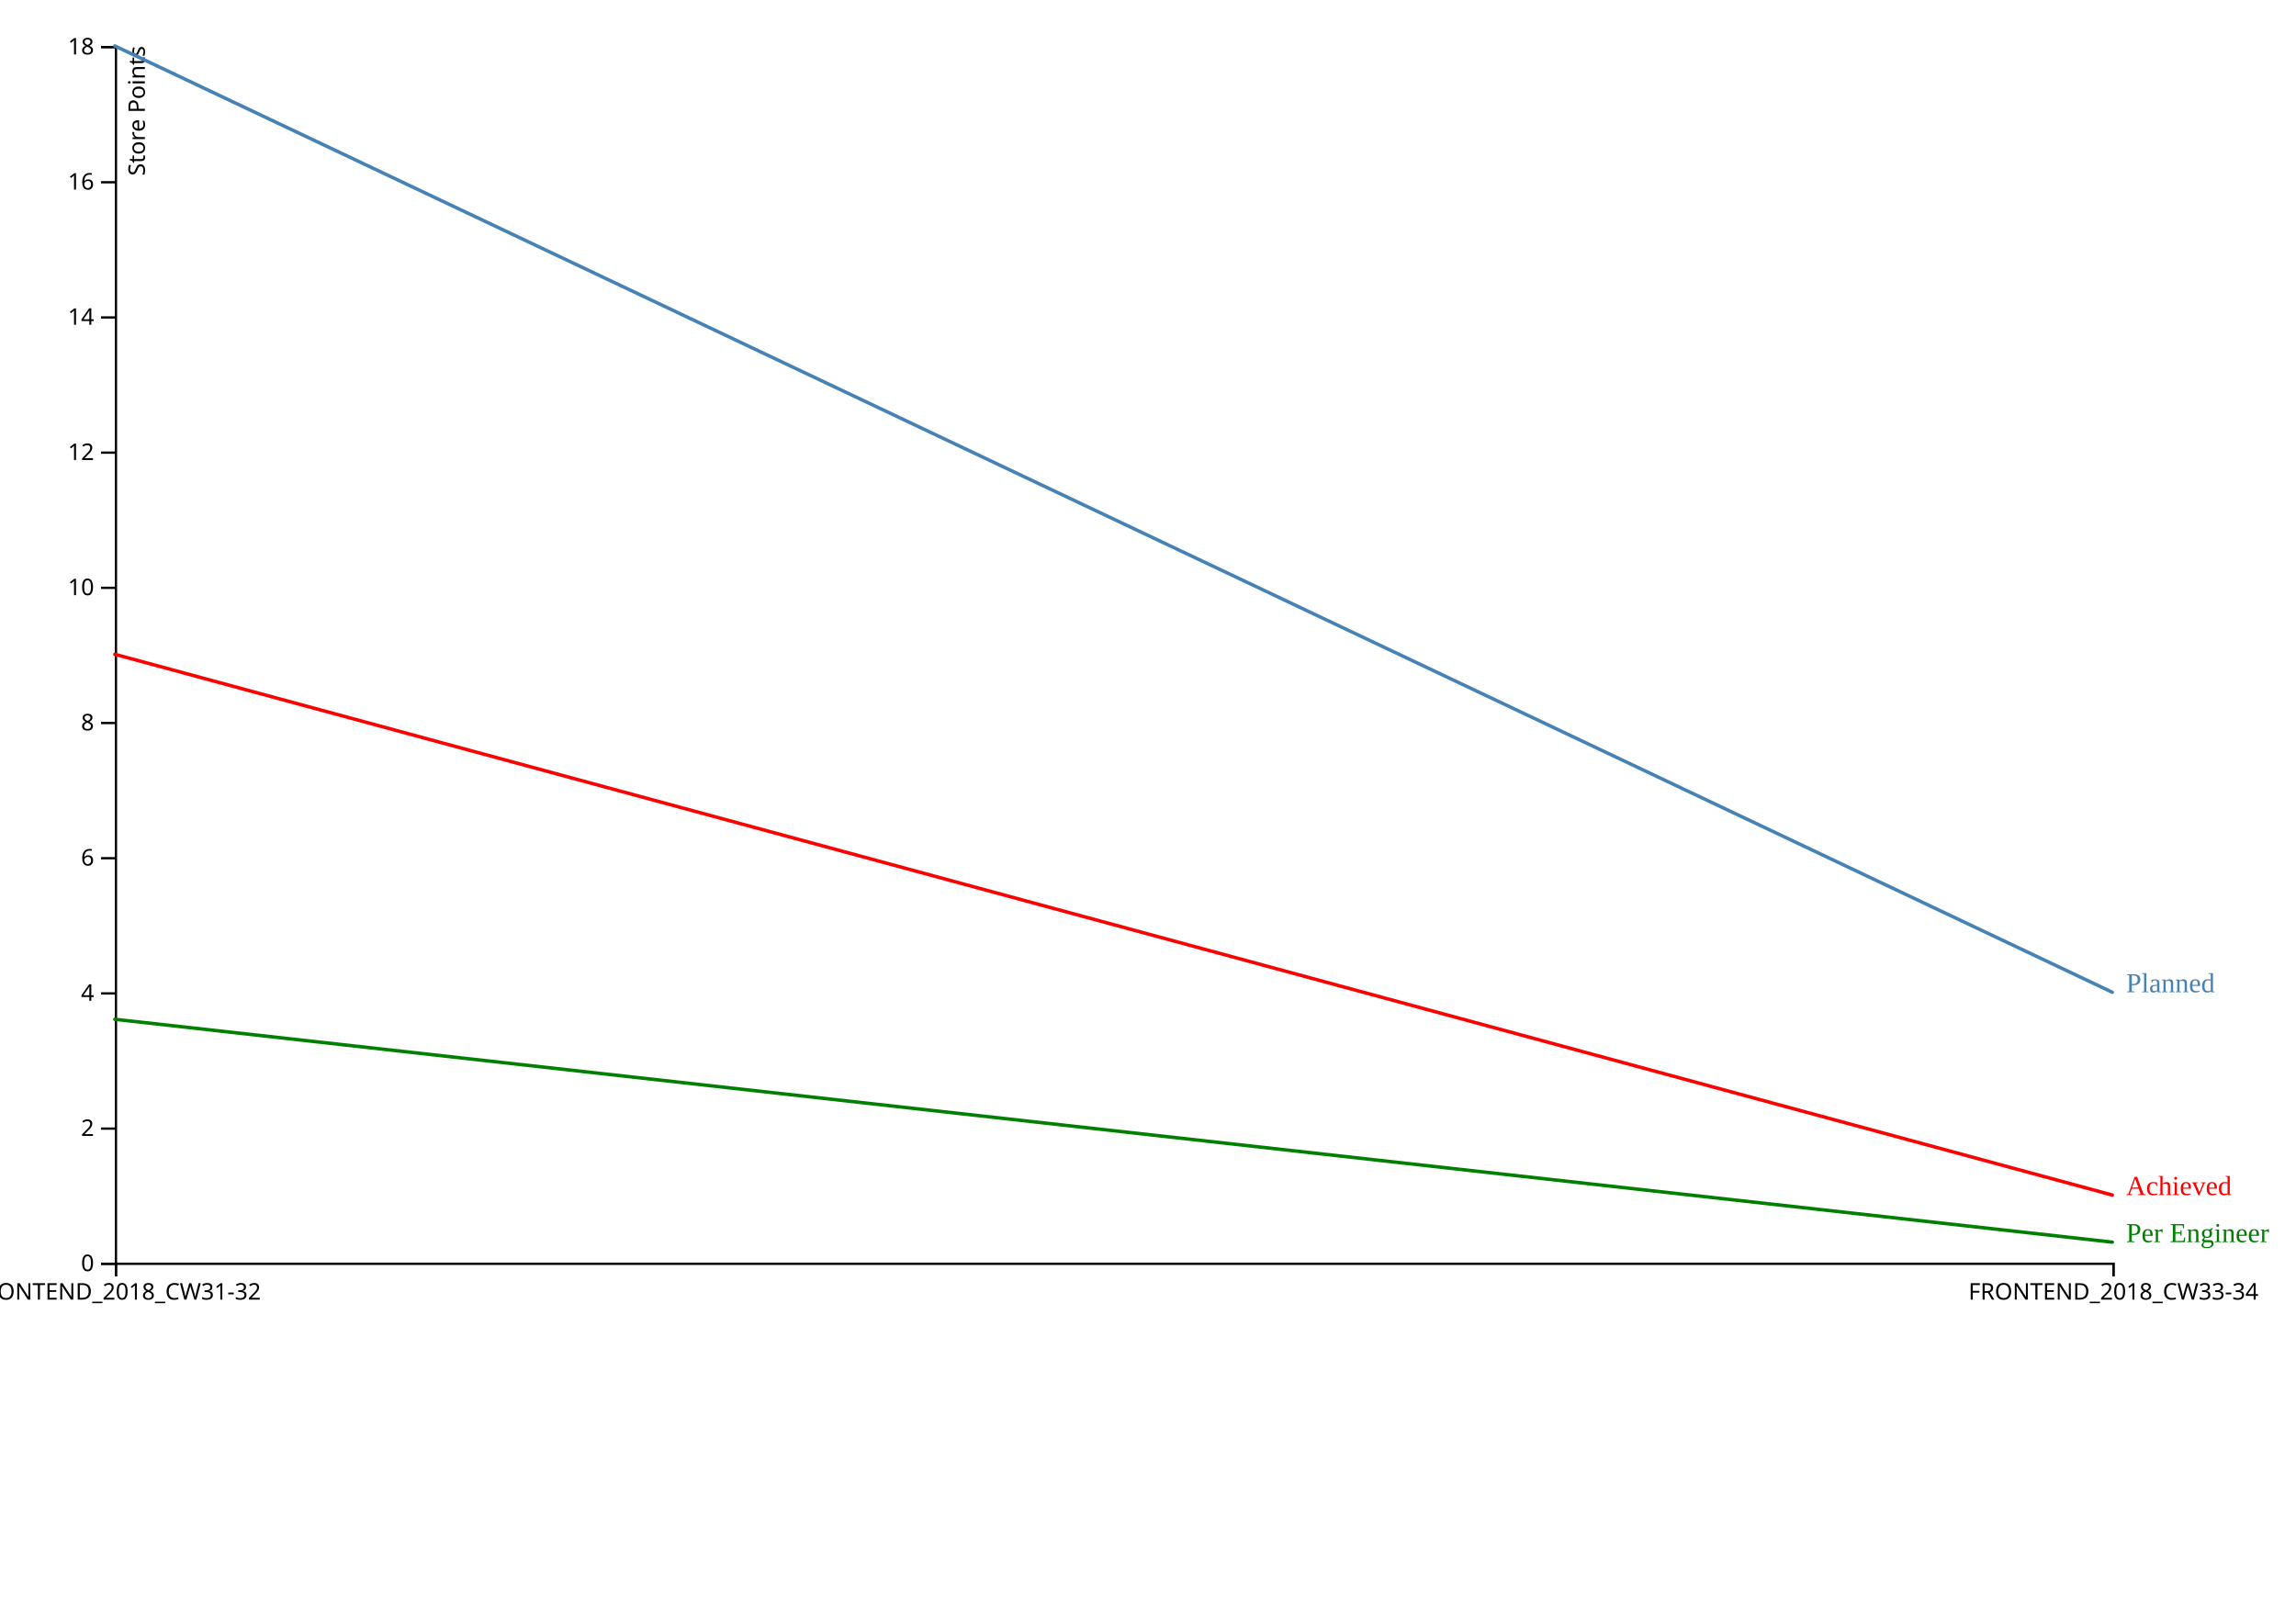
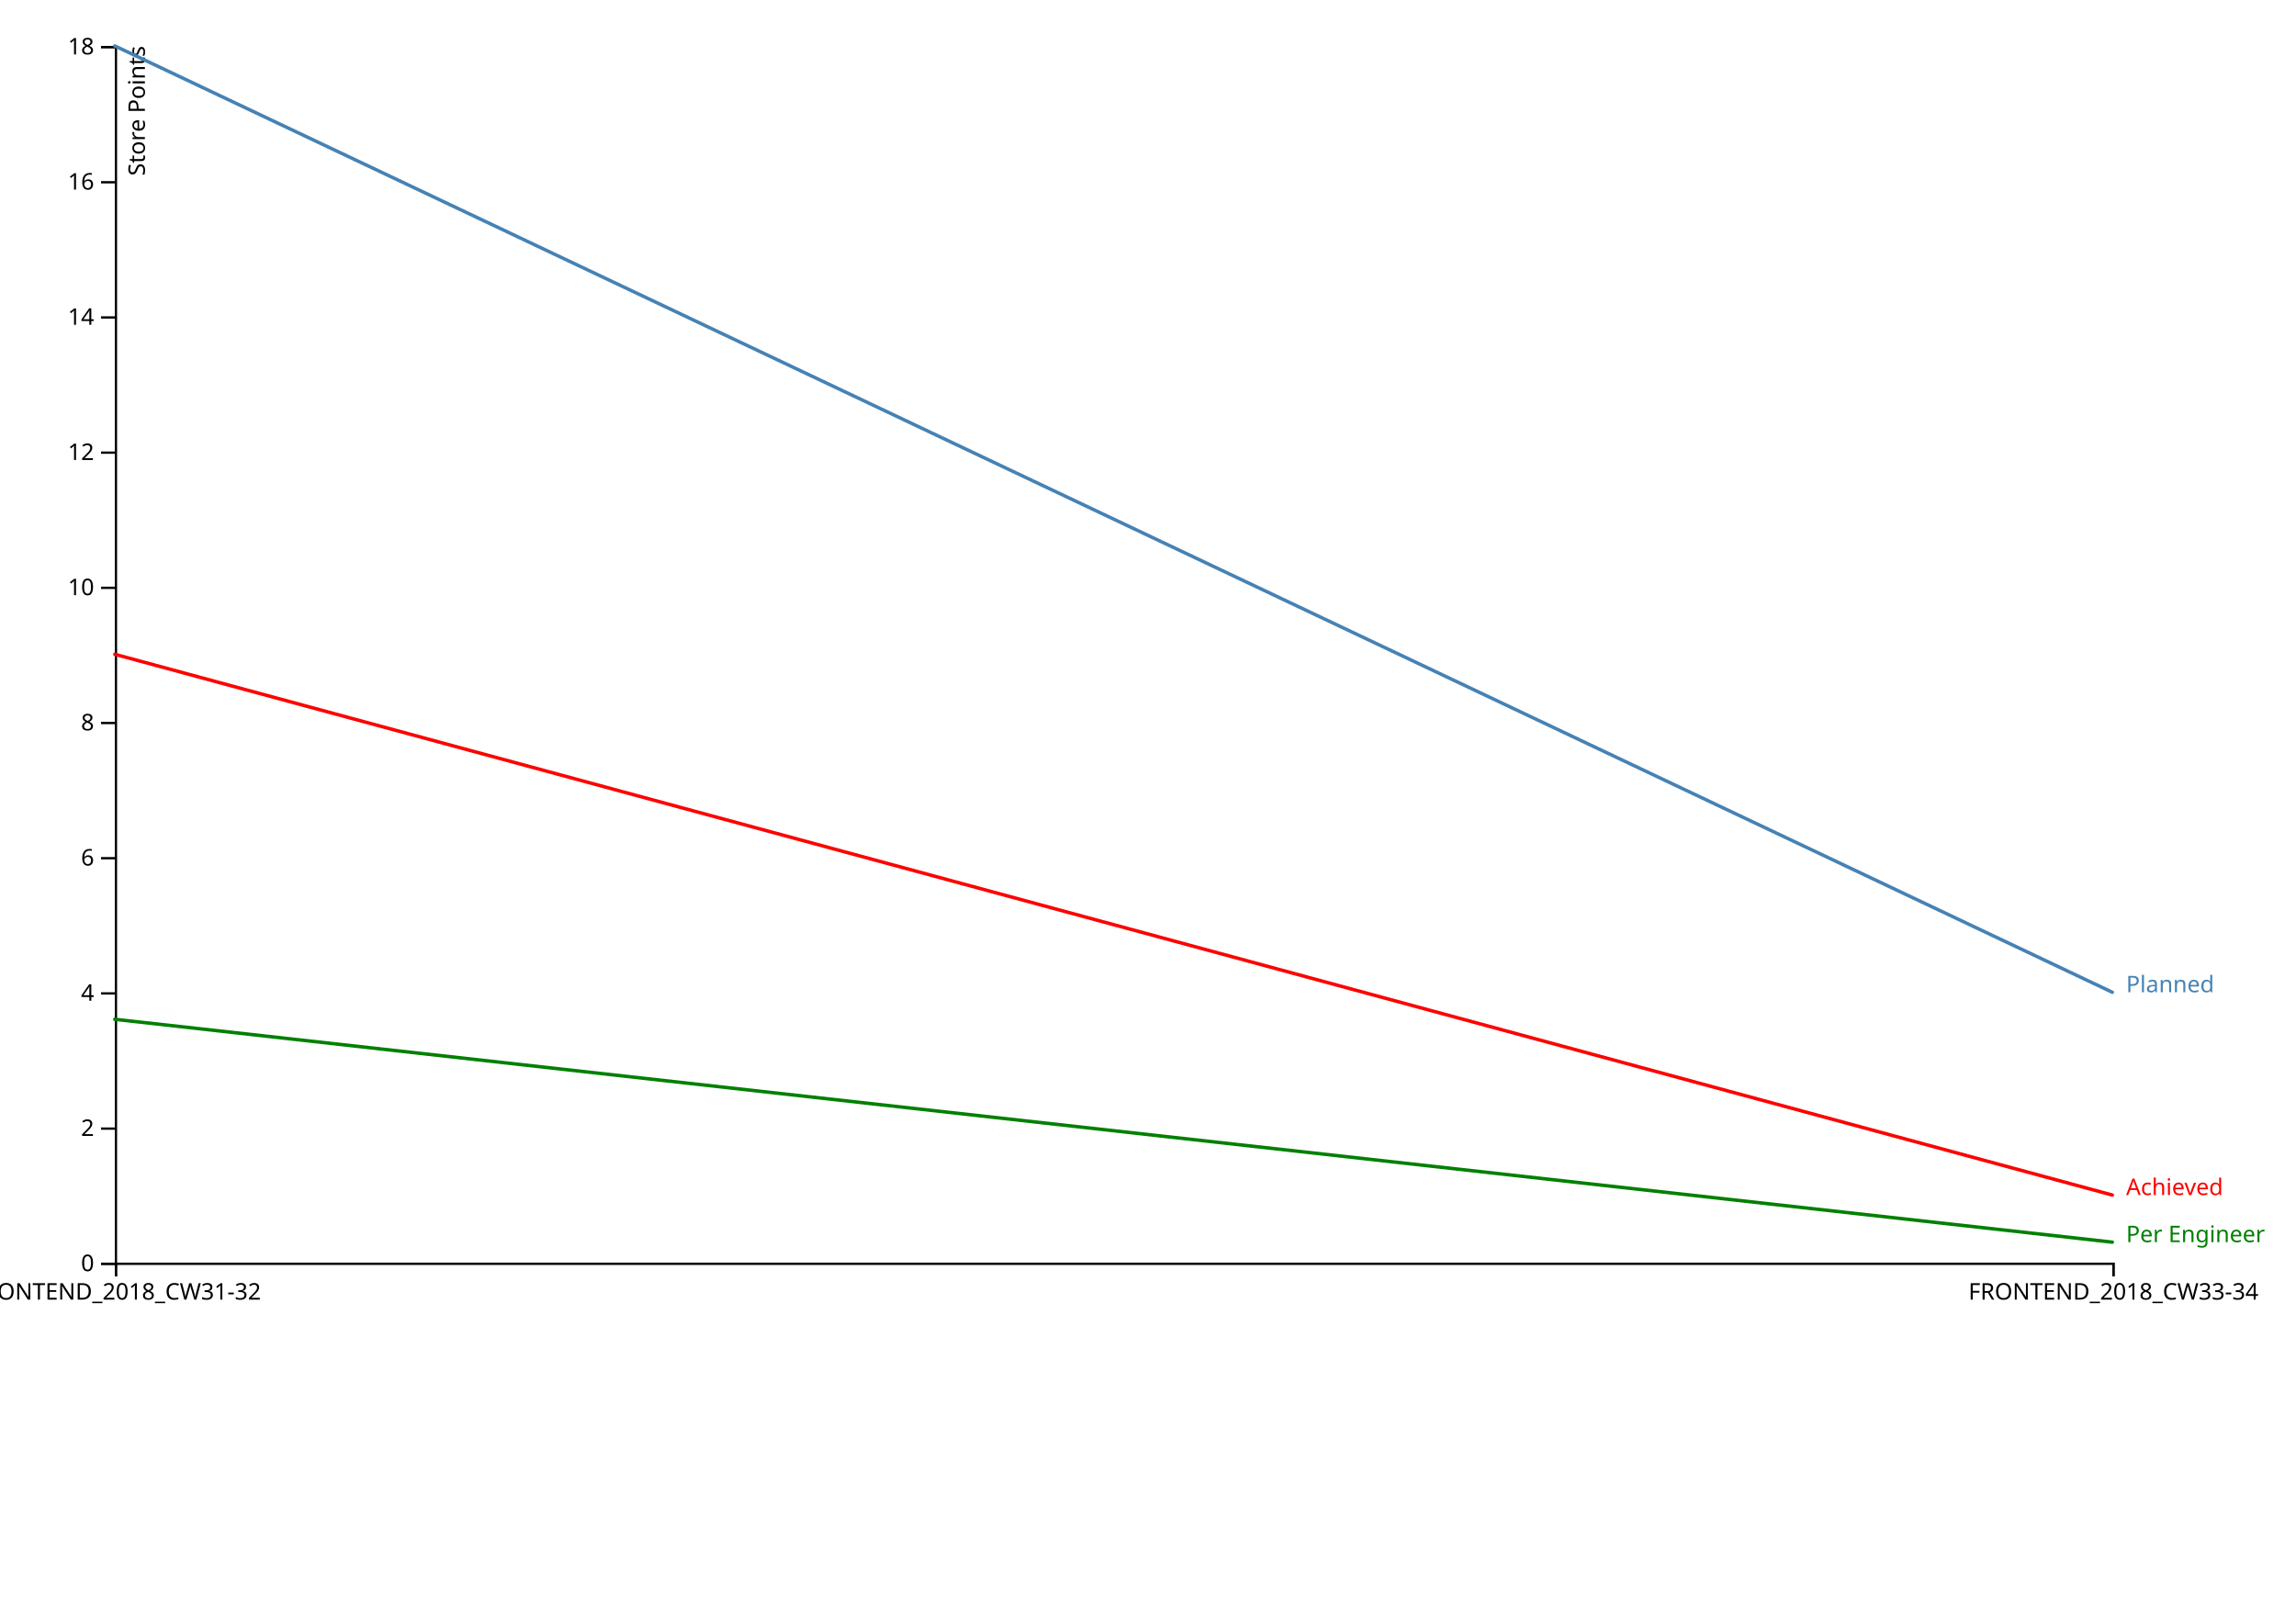
<svg xmlns="http://www.w3.org/2000/svg" width="1000" height="700">
  <g transform="translate(50,20)">
    <g transform="translate(0,530)" fill="none" font-size="10" font-family="sans-serif" text-anchor="middle">
      <path class="domain" stroke="currentColor" d="M0.5,6V0.5H870.5V6" />
      <g class="tick" opacity="1" transform="translate(0.5,0)">
        <line stroke="currentColor" y2="6" />
        <text fill="currentColor" y="9" dy="0.71em">FRONTEND_2018_CW31-32</text>
      </g>
      <g class="tick" opacity="1" transform="translate(870.5,0)">
        <line stroke="currentColor" y2="6" />
        <text fill="currentColor" y="9" dy="0.71em">FRONTEND_2018_CW33-34</text>
      </g>
    </g>
    <g fill="none" font-size="10" font-family="sans-serif" text-anchor="end">
      <path class="domain" stroke="currentColor" d="M-6,530.5H0.5V0.5H-6" />
      <g class="tick" opacity="1" transform="translate(0,530.5)">
        <line stroke="currentColor" x2="-6" />
        <text fill="currentColor" x="-9" dy="0.32em">0</text>
      </g>
      <g class="tick" opacity="1" transform="translate(0,471.6111)">
        <line stroke="currentColor" x2="-6" />
        <text fill="currentColor" x="-9" dy="0.32em">2</text>
      </g>
      <g class="tick" opacity="1" transform="translate(0,412.7222)">
        <line stroke="currentColor" x2="-6" />
        <text fill="currentColor" x="-9" dy="0.32em">4</text>
      </g>
      <g class="tick" opacity="1" transform="translate(0,353.8333)">
        <line stroke="currentColor" x2="-6" />
        <text fill="currentColor" x="-9" dy="0.32em">6</text>
      </g>
      <g class="tick" opacity="1" transform="translate(0,294.9444)">
        <line stroke="currentColor" x2="-6" />
        <text fill="currentColor" x="-9" dy="0.32em">8</text>
      </g>
      <g class="tick" opacity="1" transform="translate(0,236.0556)">
        <line stroke="currentColor" x2="-6" />
        <text fill="currentColor" x="-9" dy="0.32em">10</text>
      </g>
      <g class="tick" opacity="1" transform="translate(0,177.1667)">
        <line stroke="currentColor" x2="-6" />
        <text fill="currentColor" x="-9" dy="0.32em">12</text>
      </g>
      <g class="tick" opacity="1" transform="translate(0,118.2778)">
        <line stroke="currentColor" x2="-6" />
        <text fill="currentColor" x="-9" dy="0.32em">14</text>
      </g>
      <g class="tick" opacity="1" transform="translate(0,59.38889)">
        <line stroke="currentColor" x2="-6" />
        <text fill="currentColor" x="-9" dy="0.32em">16</text>
      </g>
      <g class="tick" opacity="1" transform="translate(0,0.5)">
        <line stroke="currentColor" x2="-6" />
        <text fill="currentColor" x="-9" dy="0.32em">18</text>
      </g>
      <text fill="#000" transform="rotate(-90)" y="6" dy="0.71em" text-anchor="end">Store Points<g />
      </text>
    </g>
    <path transform="translate(0,0)" fill="none" stroke="steelblue" stroke-linejoin="round" stroke-linecap="round" stroke-width="1.5" d="M0,0L870,412.222" />
    <path transform="translate(0,0)" fill="none" stroke="red" stroke-linejoin="round" stroke-linecap="round" stroke-width="1.5" d="M0,265L870,500.556" />
    <path transform="translate(0,0)" fill="none" stroke="green" stroke-linejoin="round" stroke-linecap="round" stroke-width="1.5" d="M0,424L870,521.077" />
-     <text transform="translate(870,412.2222)" x="6" fill="steelblue" fontFamily="sans-serif" fontSize="10">Planned</text>
-     <text transform="translate(870,500.5556)" x="6" fill="red" fontFamily="sans-serif" fontSize="10">Achieved</text>
-     <text transform="translate(870,521.0774)" x="6" fill="green" fontFamily="sans-serif" fontSize="10">Per Engineer</text>
+     <text transform="translate(870,412.2222)" x="6" fill="steelblue" font-family="sans-serif" font-size="10">Planned</text>
+     <text transform="translate(870,500.5556)" x="6" fill="red" font-family="sans-serif" font-size="10">Achieved</text>
+     <text transform="translate(870,521.0774)" x="6" fill="green" font-family="sans-serif" font-size="10">Per Engineer</text>
  </g>
</svg>
